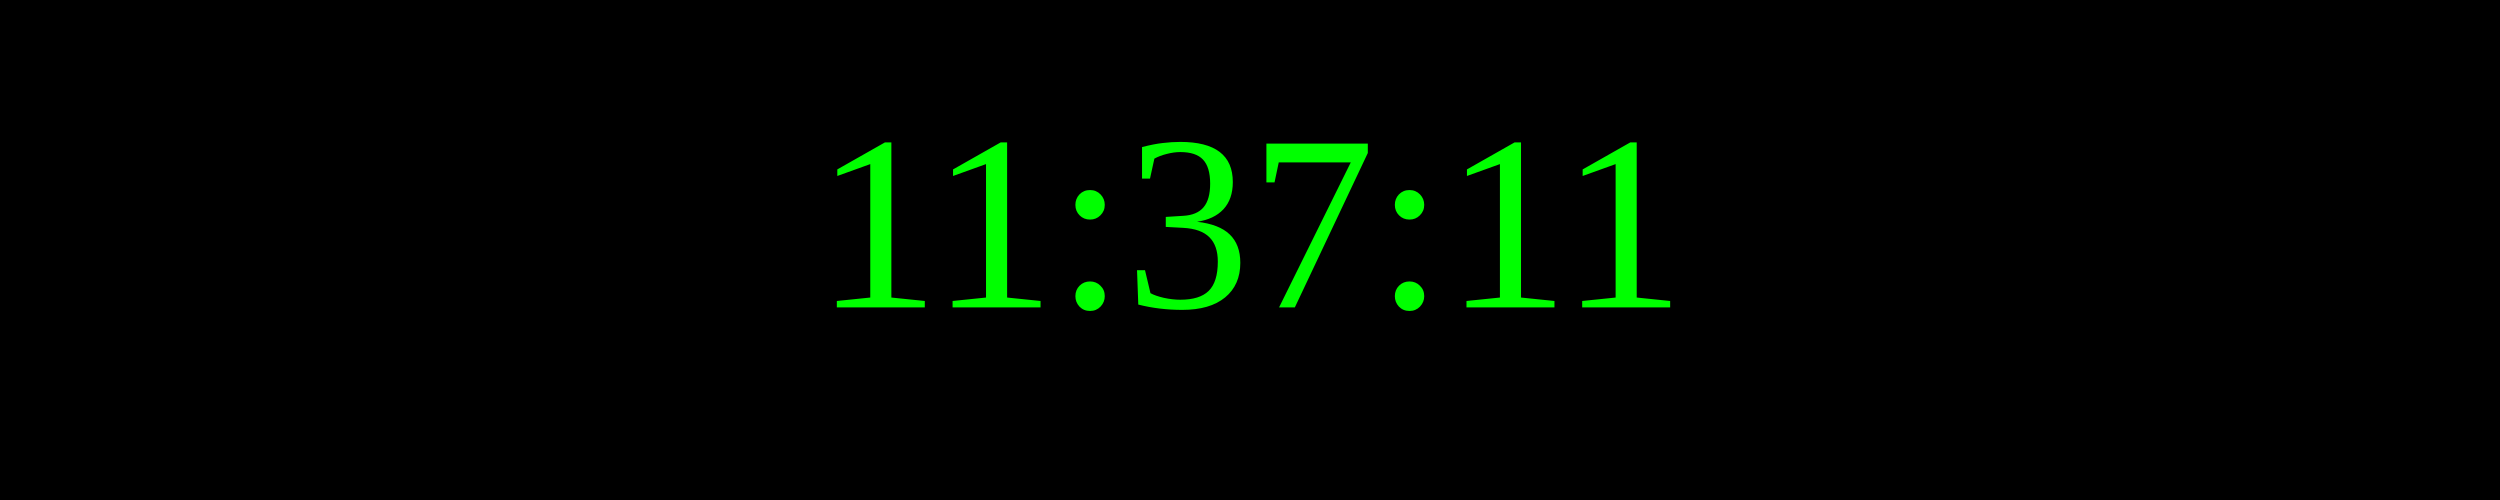
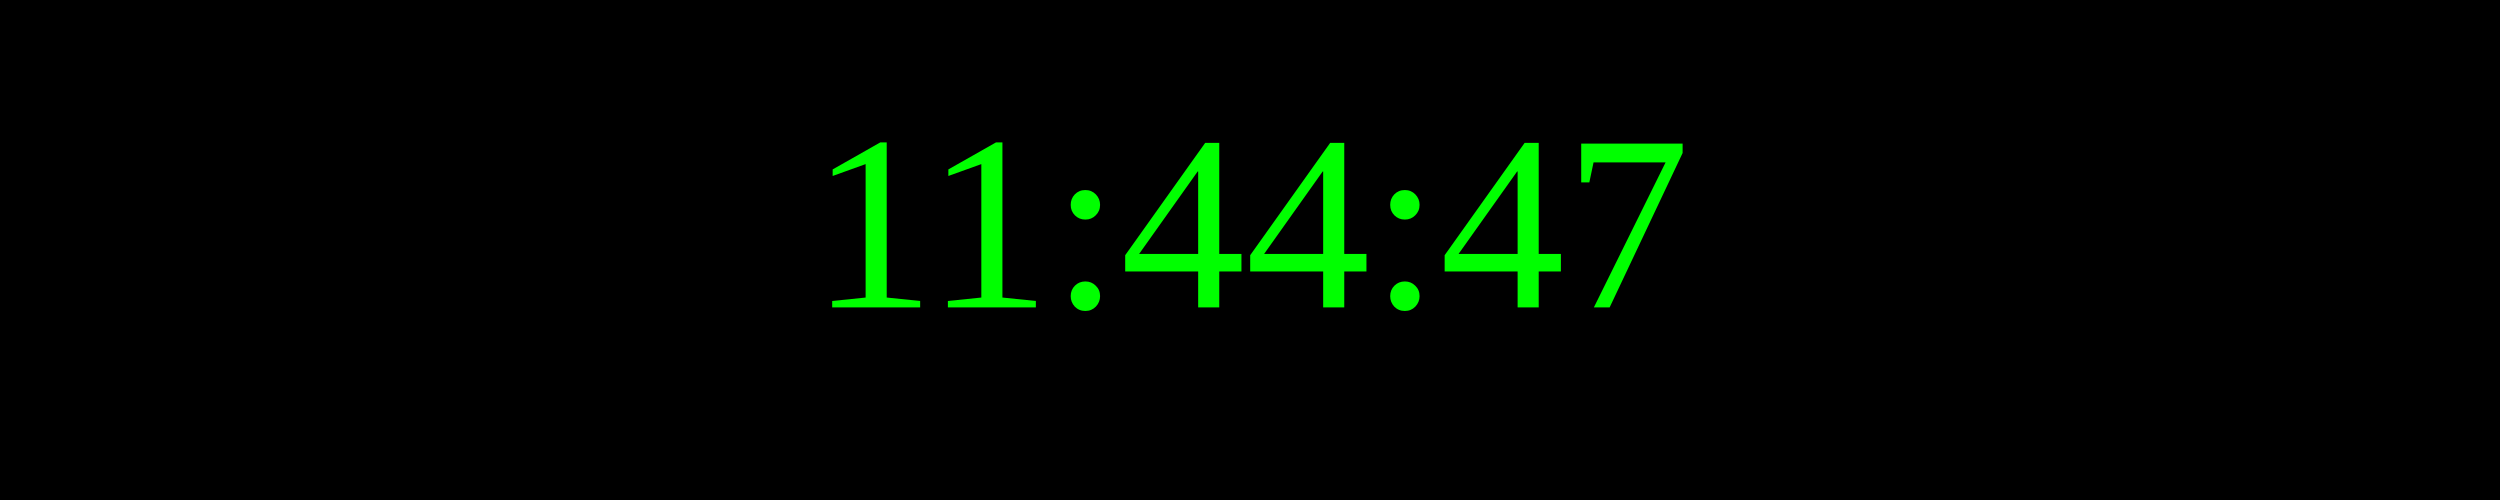
<svg xmlns="http://www.w3.org/2000/svg" width="250" height="50">
  <rect width="100%" height="100%" fill="black" />
  <text x="50%" y="50%" font-size="25" fill="lime" text-anchor="middle" dominant-baseline="middle">
- 11:37:11
+ 11:44:47
</text>
</svg>
